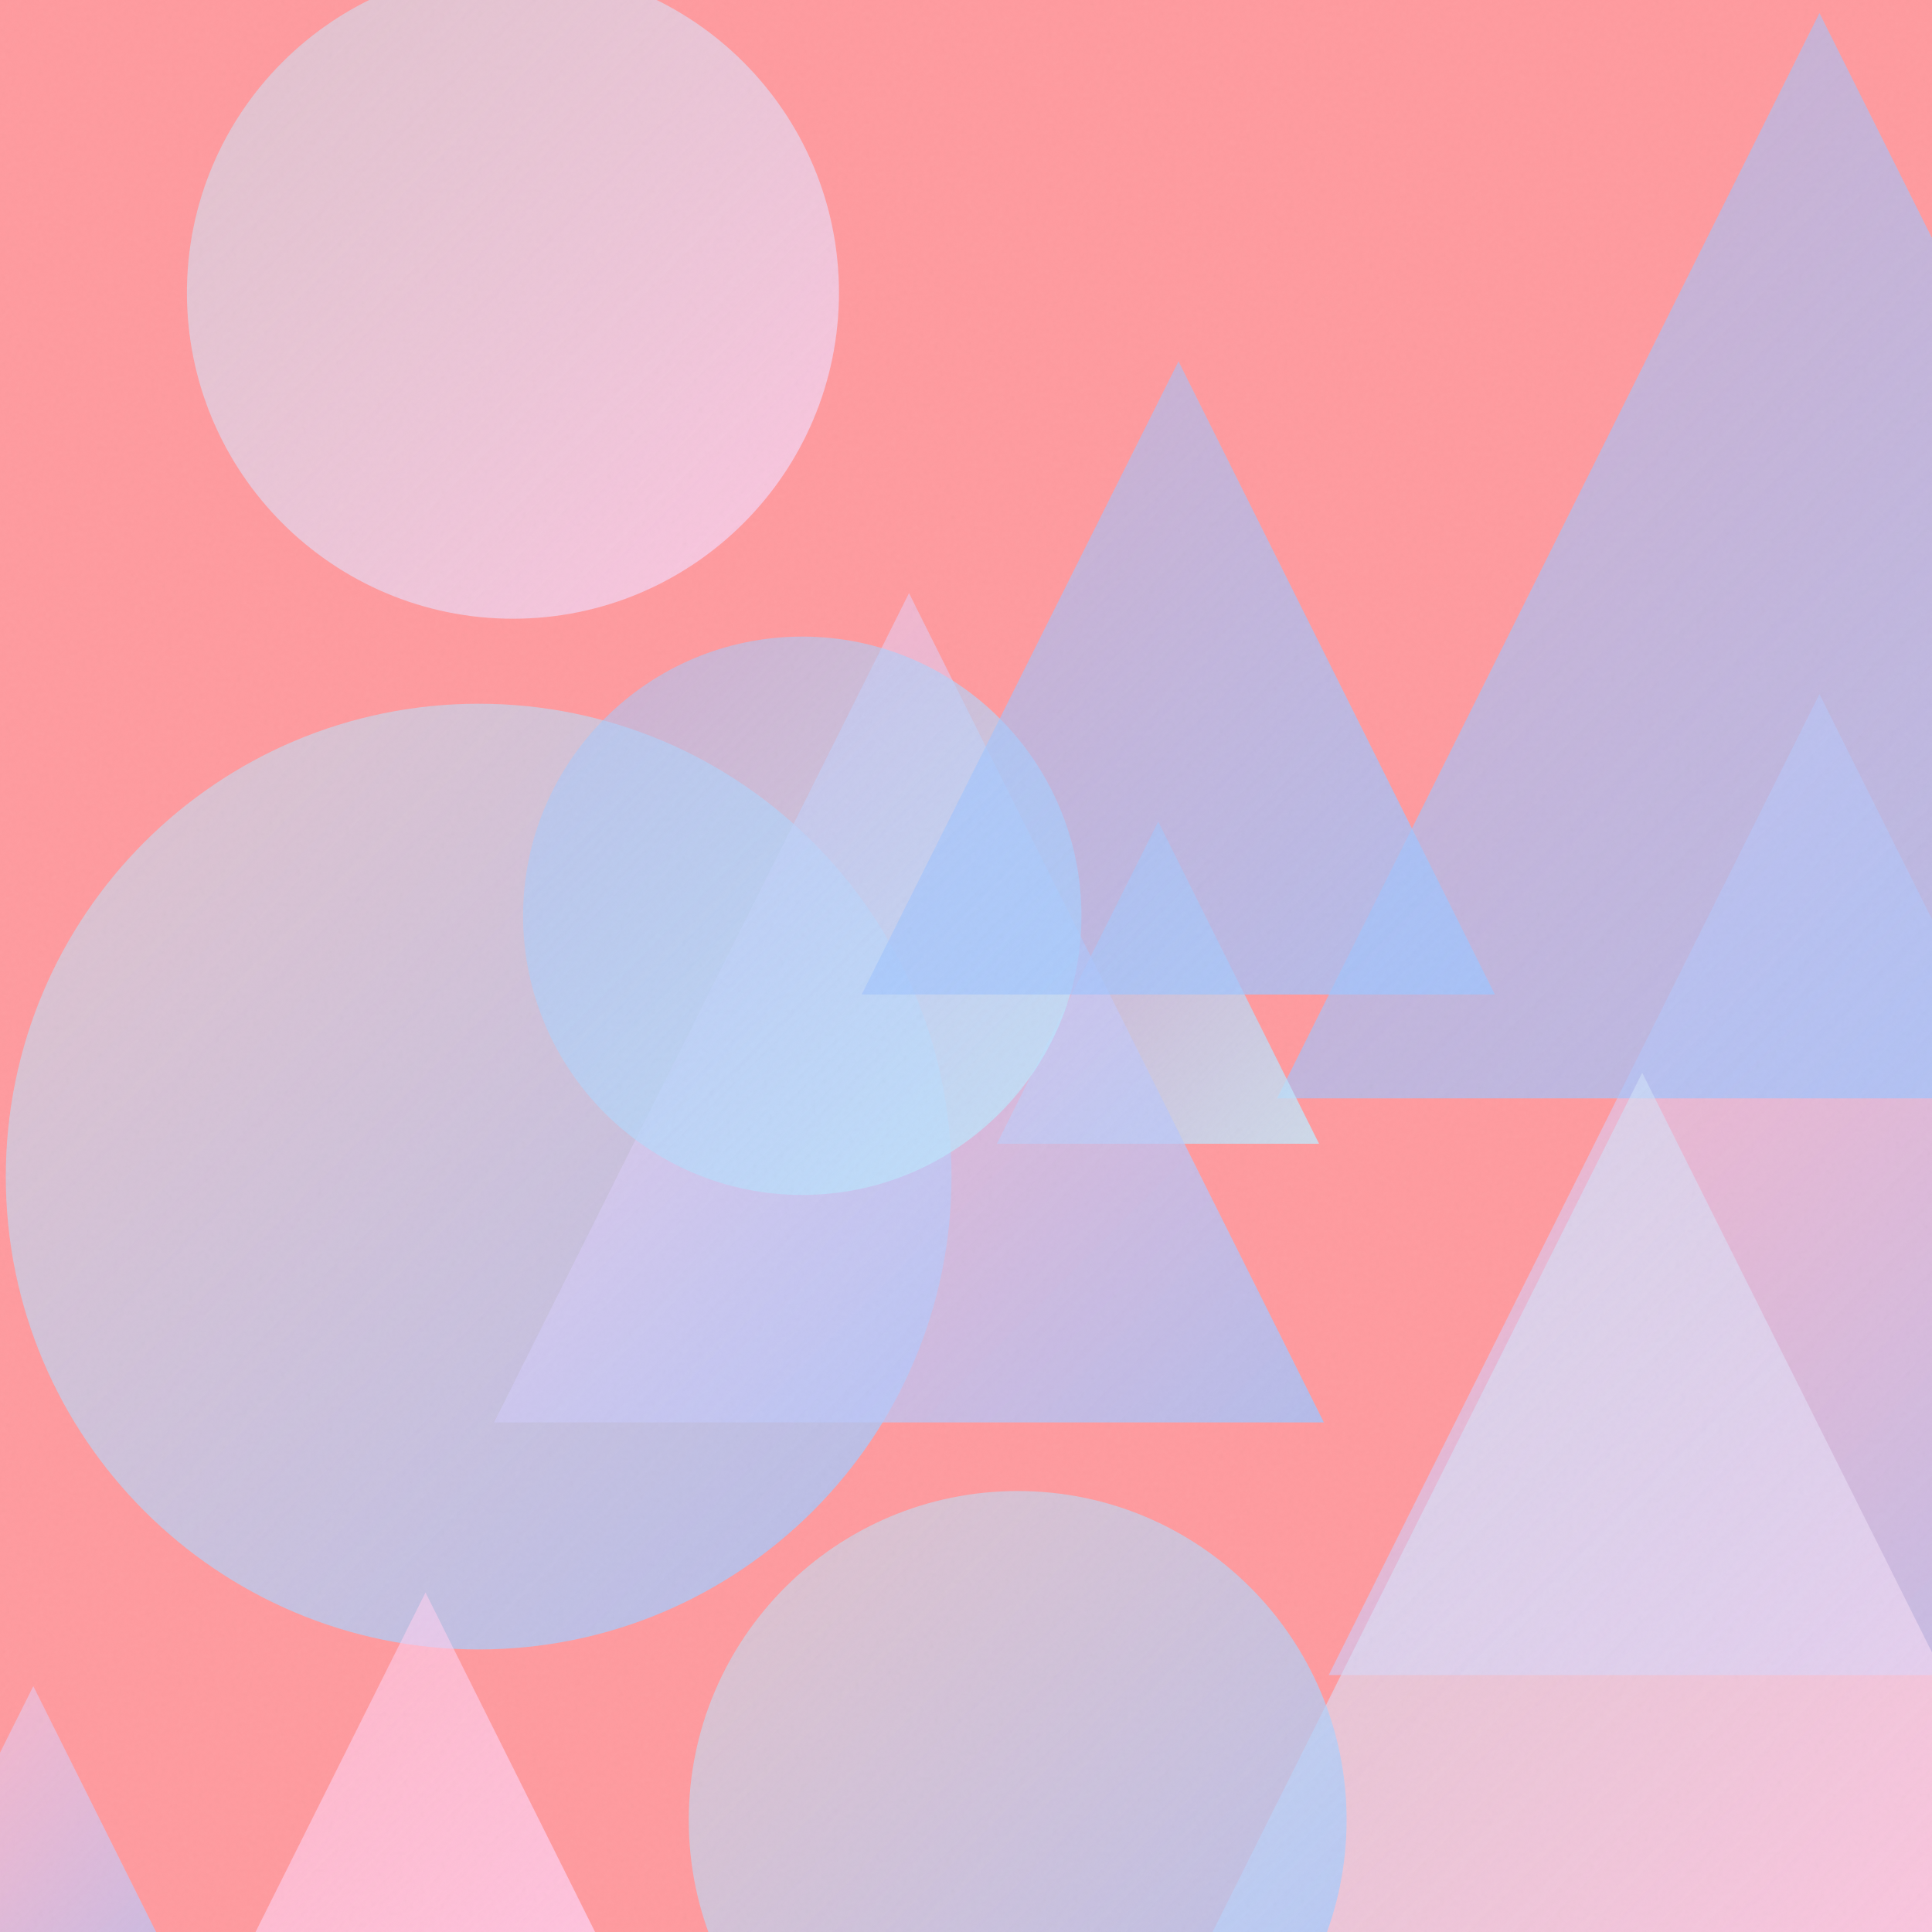
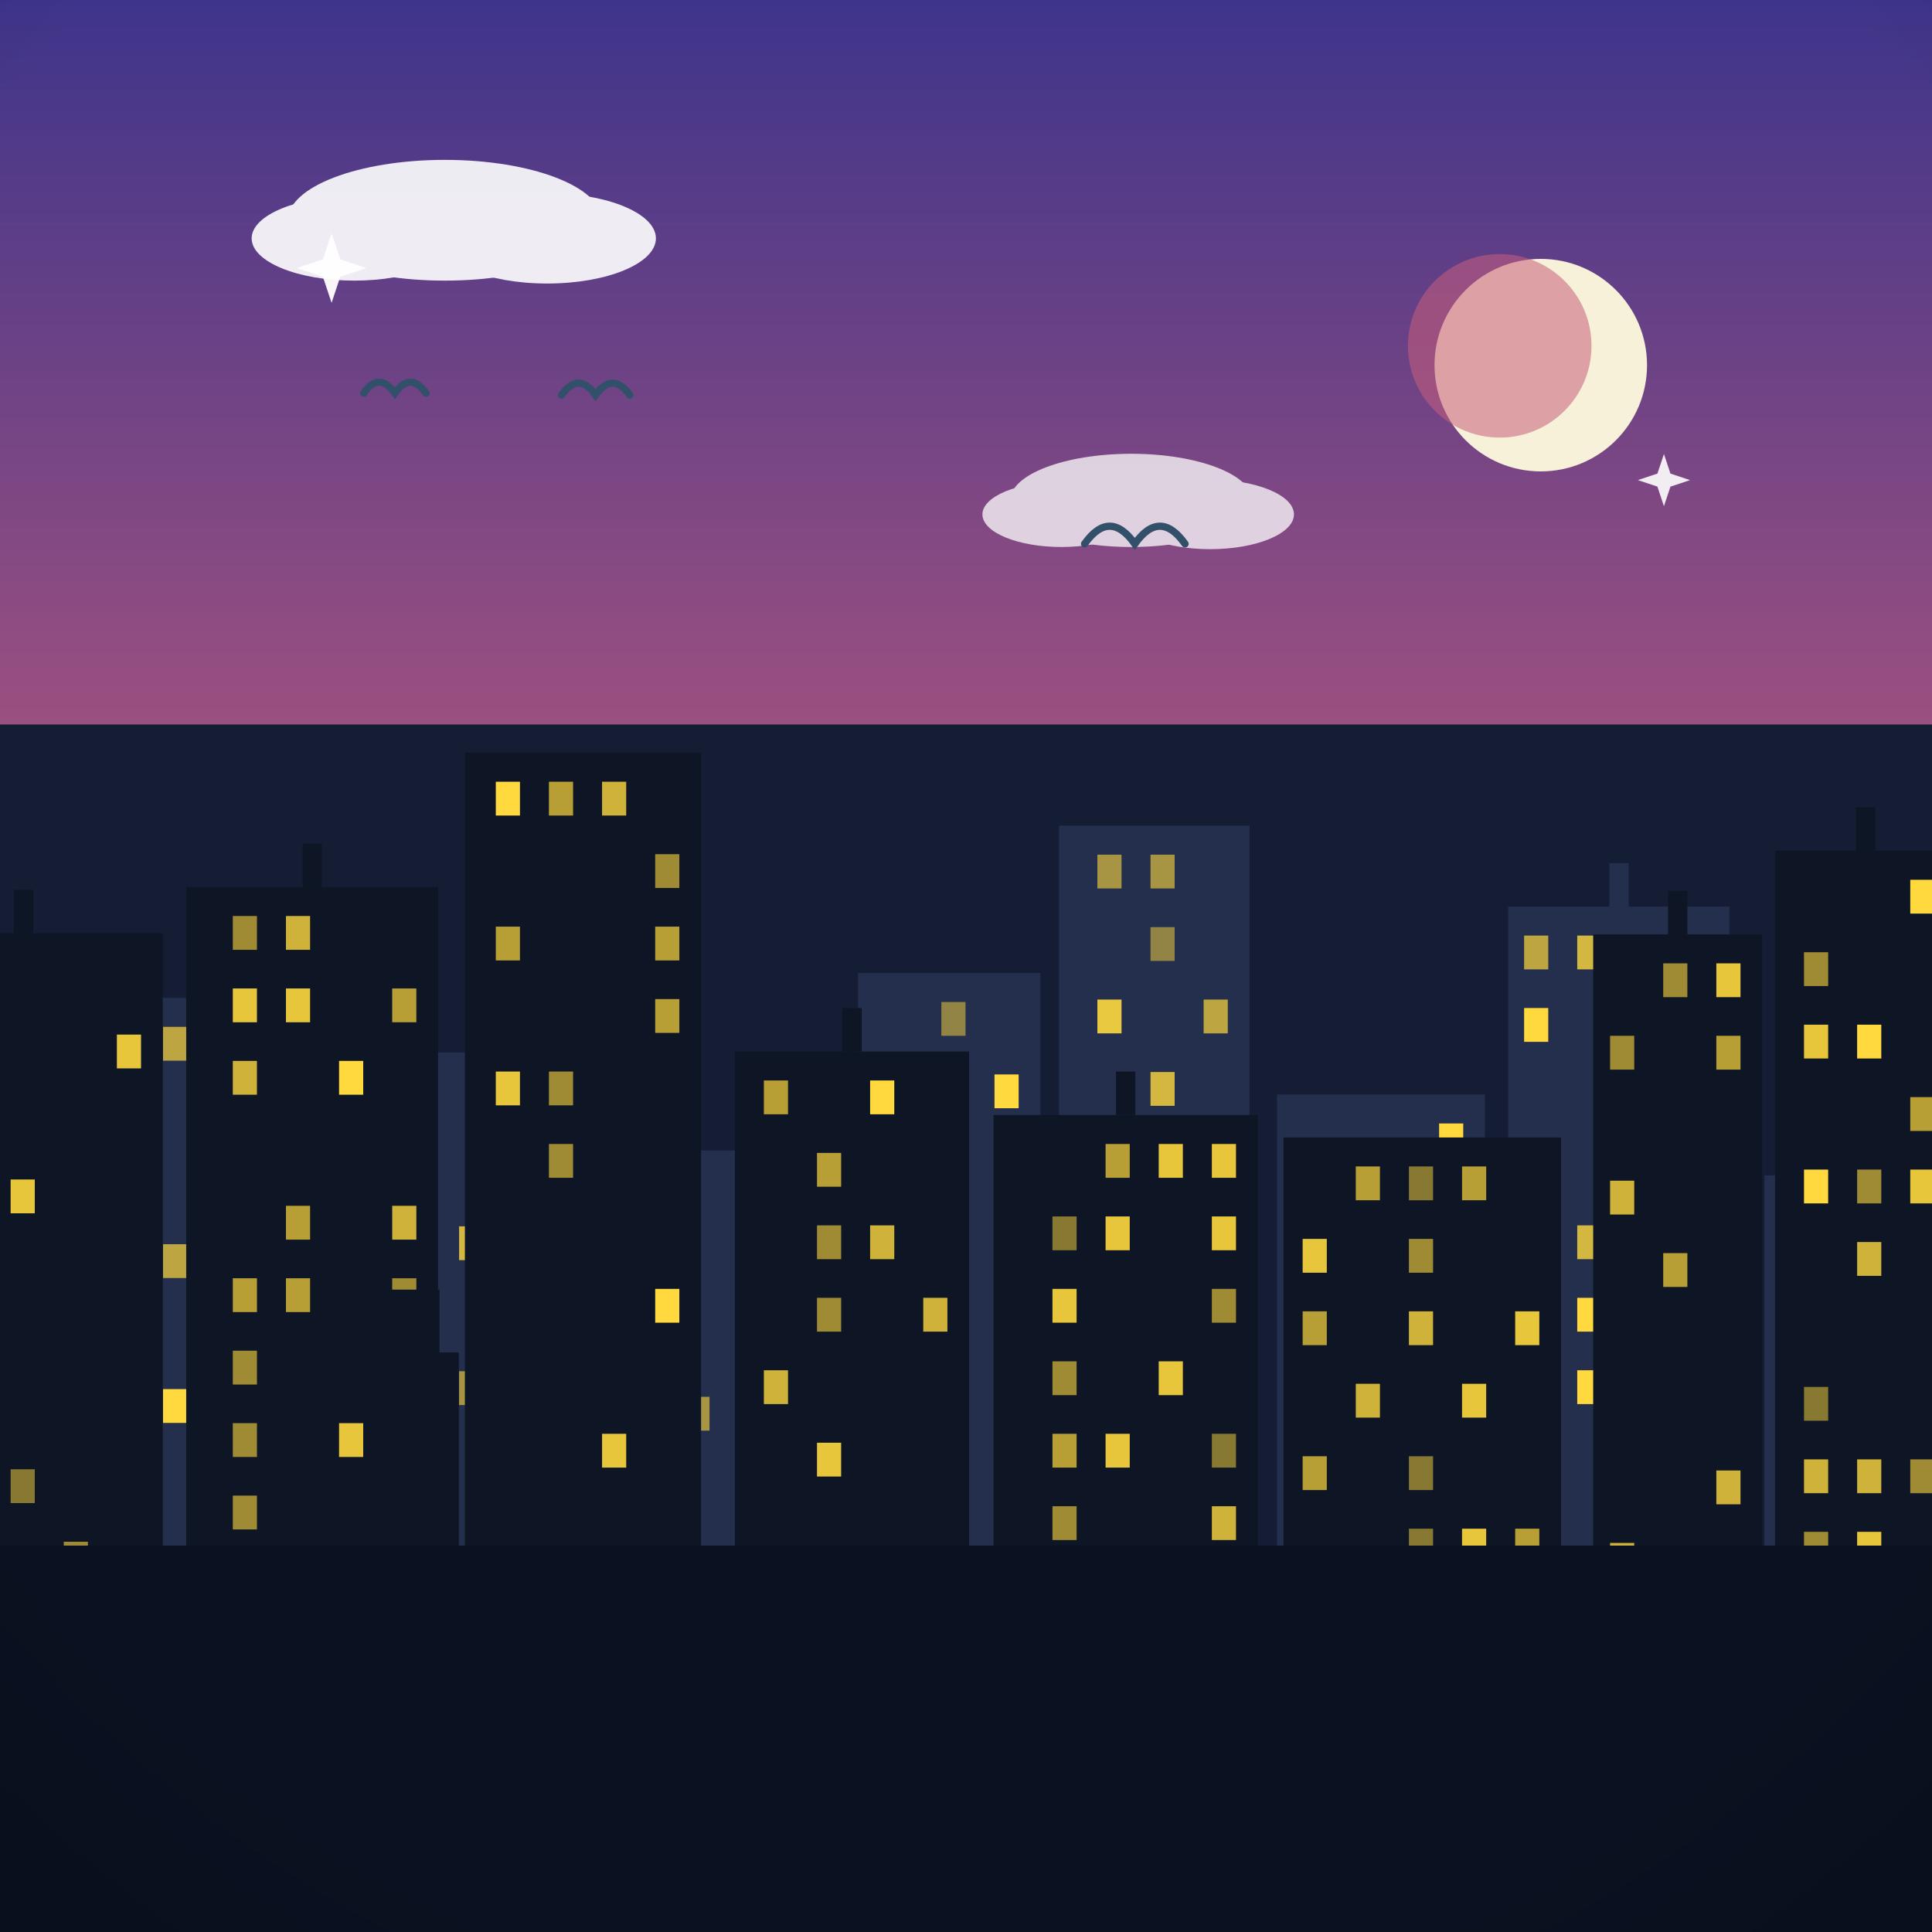
- <svg xmlns="http://www.w3.org/2000/svg" viewBox="0 0 400 400">
+ <svg xmlns="http://www.w3.org/2000/svg" viewBox="0 0 800 800">
  <defs>
-     <linearGradient id="g0" x1="38.7" y1="-6.9" x2="173.8" y2="128.2" gradientUnits="userSpaceOnUse">
-       <stop offset="0" stop-color="#C2E9FB" stop-opacity="0.5" />
-       <stop offset="1" stop-color="#FECFEF" stop-opacity="0.8" />
-     </linearGradient>
-     <linearGradient id="g1" x1="275.1" y1="143.7" x2="478.2" y2="346.8" gradientUnits="userSpaceOnUse">
-       <stop offset="0" stop-color="#FECFEF" stop-opacity="0.5" />
-       <stop offset="1" stop-color="#A1C4FD" stop-opacity="0.8" />
-     </linearGradient>
-     <linearGradient id="g2" x1="264.4" y1="2.7" x2="489.1" y2="227.4" gradientUnits="userSpaceOnUse">
-       <stop offset="0" stop-color="#A1C4FD" stop-opacity="0.5" />
-       <stop offset="1" stop-color="#A1C4FD" stop-opacity="0.8" />
-     </linearGradient>
-     <linearGradient id="g3" x1="206.4" y1="170.1" x2="273.1" y2="236.8" gradientUnits="userSpaceOnUse">
-       <stop offset="0" stop-color="#A1C4FD" stop-opacity="0.5" />
-       <stop offset="1" stop-color="#C2E9FB" stop-opacity="0.8" />
-     </linearGradient>
-     <linearGradient id="g4" x1="1.2" y1="145.7" x2="197.0" y2="341.5" gradientUnits="userSpaceOnUse">
-       <stop offset="0" stop-color="#C2E9FB" stop-opacity="0.5" />
-       <stop offset="1" stop-color="#A1C4FD" stop-opacity="0.8" />
-     </linearGradient>
-     <linearGradient id="g5" x1="48.8" y1="329.7" x2="127.3" y2="408.2" gradientUnits="userSpaceOnUse">
-       <stop offset="0" stop-color="#FECFEF" stop-opacity="0.5" />
-       <stop offset="1" stop-color="#FECFEF" stop-opacity="0.8" />
-     </linearGradient>
-     <linearGradient id="g6" x1="249.2" y1="222.1" x2="430.8" y2="403.7" gradientUnits="userSpaceOnUse">
-       <stop offset="0" stop-color="#C2E9FB" stop-opacity="0.5" />
-       <stop offset="1" stop-color="#FECFEF" stop-opacity="0.8" />
-     </linearGradient>
-     <linearGradient id="g7" x1="102.3" y1="122.8" x2="274.1" y2="294.5" gradientUnits="userSpaceOnUse">
-       <stop offset="0" stop-color="#FECFEF" stop-opacity="0.5" />
-       <stop offset="1" stop-color="#A1C4FD" stop-opacity="0.8" />
-     </linearGradient>
-     <linearGradient id="g8" x1="108.2" y1="131.8" x2="223.9" y2="247.4" gradientUnits="userSpaceOnUse">
-       <stop offset="0" stop-color="#A1C4FD" stop-opacity="0.5" />
-       <stop offset="1" stop-color="#C2E9FB" stop-opacity="0.8" />
-     </linearGradient>
-     <linearGradient id="g9" x1="-33.1" y1="349.1" x2="46.8" y2="429.0" gradientUnits="userSpaceOnUse">
-       <stop offset="0" stop-color="#FECFEF" stop-opacity="0.5" />
-       <stop offset="1" stop-color="#A1C4FD" stop-opacity="0.8" />
-     </linearGradient>
-     <linearGradient id="g10" x1="178.4" y1="74.8" x2="309.5" y2="205.9" gradientUnits="userSpaceOnUse">
-       <stop offset="0" stop-color="#A1C4FD" stop-opacity="0.5" />
-       <stop offset="1" stop-color="#A1C4FD" stop-opacity="0.8" />
-     </linearGradient>
-     <linearGradient id="g11" x1="142.7" y1="308.8" x2="278.8" y2="444.9" gradientUnits="userSpaceOnUse">
-       <stop offset="0" stop-color="#C2E9FB" stop-opacity="0.5" />
-       <stop offset="1" stop-color="#A1C4FD" stop-opacity="0.8" />
-     </linearGradient>
-     <filter id="n">
-       <feTurbulence type="fractalNoise" baseFrequency="0.9" numOctaves="2" stitchTiles="stitch" />
-       <feColorMatrix type="saturate" values="0" />
-     </filter>
+     <linearGradient id="sky" x1="0" y1="0" x2="0" y2="1">
+       <stop offset="0" stop-color="#3d348b" />
+       <stop offset="0.55" stop-color="#c65d7b" />
+       <stop offset="1" stop-color="#f6a860" />
+     </linearGradient>
+     <radialGradient id="sunG" cx="0.38" cy="0.35" r="0.9">
+       <stop offset="0" stop-color="#fff3b0" />
+       <stop offset="1" stop-color="#ffb703" />
+     </radialGradient>
+     <linearGradient id="ground" x1="0" y1="0" x2="0" y2="1">
+       <stop offset="0" stop-color="#69b06f" />
+       <stop offset="1" stop-color="#3c7a44" />
+     </linearGradient>
+     <linearGradient id="sea" x1="0" y1="0" x2="0" y2="1">
+       <stop offset="0" stop-color="#3d9bc4" />
+       <stop offset="1" stop-color="#1668a0" />
+     </linearGradient>
+     <linearGradient id="shade" x1="0" y1="0" x2="0" y2="1">
+       <stop offset="0" stop-color="#ffffff" stop-opacity="0.20" />
+       <stop offset="0.5" stop-color="#ffffff" stop-opacity="0" />
+       <stop offset="1" stop-color="#000000" stop-opacity="0.16" />
+     </linearGradient>
+     <radialGradient id="vig" cx="0.5" cy="0.42" r="0.85">
+       <stop offset="0.72" stop-color="#000000" stop-opacity="0" />
+       <stop offset="1" stop-color="#000000" stop-opacity="0.20" />
+     </radialGradient>
  </defs>
-   <rect width="400" height="400" fill="#FF9A9E" />
-   <circle cx="106.2" cy="60.6" r="67.5" fill="url(#g0)" />
-   <path d="M 376.7 143.7 L 478.2 346.8 L 275.1 346.8 Z" fill="url(#g1)" />
-   <path d="M 376.7 2.7 L 489.1 227.4 L 264.4 227.4 Z" fill="url(#g2)" />
-   <path d="M 239.8 170.1 L 273.1 236.8 L 206.4 236.8 Z" fill="url(#g3)" />
-   <circle cx="99.1" cy="243.6" r="97.9" fill="url(#g4)" />
-   <path d="M 88.1 329.7 L 127.3 408.2 L 48.8 408.2 Z" fill="url(#g5)" />
-   <path d="M 340.0 222.1 L 430.8 403.7 L 249.2 403.7 Z" fill="url(#g6)" />
-   <path d="M 188.2 122.8 L 274.1 294.5 L 102.3 294.5 Z" fill="url(#g7)" />
-   <circle cx="166.1" cy="189.6" r="57.8" fill="url(#g8)" />
-   <path d="M 6.9 349.1 L 46.8 429.0 L -33.1 429.0 Z" fill="url(#g9)" />
-   <path d="M 244.0 74.8 L 309.5 205.9 L 178.4 205.9 Z" fill="url(#g10)" />
-   <circle cx="210.7" cy="376.8" r="68.1" fill="url(#g11)" />
-   <rect width="400" height="400" filter="url(#n)" opacity="0.05" />
+   <rect width="800" height="800" fill="url(#sky)" />
+   <circle cx="638" cy="151.2" r="44" fill="#f6f1d8" />
+   <circle cx="621" cy="143.2" r="38" fill="#c65d7b" opacity="0.55" />
+   <g fill="#ffffff" opacity="0.9">
+     <ellipse cx="184.2" cy="91.2" rx="65" ry="25" />
+     <ellipse cx="146.7" cy="98.7" rx="42.5" ry="17.5" />
+     <ellipse cx="226.6" cy="98.7" rx="45" ry="18.7" />
+   </g>
+   <g fill="#ffffff" opacity="0.75">
+     <ellipse cx="468.4" cy="207.2" rx="50.1" ry="19.3" />
+     <ellipse cx="439.5" cy="213" rx="32.7" ry="13.5" />
+     <ellipse cx="501.1" cy="213" rx="34.7" ry="14.4" />
+   </g>
+   <path d="M0 684 L0 549.1 Q 200 479.1 400 560 Q 600 490 800 571.1 L800 684 Z" fill="#478551" />
+   <path d="M0 730 L0 628.6 Q 200 574.6 400 623.5 Q 600 569.5 800 619 L800 730 Z" fill="#5da464" />
+   <rect y="640" width="800" height="160" fill="url(#ground)" />
+   <path d="M 449.1 225.2 Q 459.5 210.6 469.9 225.2 Q 480.3 210.6 490.7 225.2" fill="none" stroke="#33506b" stroke-width="3" stroke-linecap="round" />
+   <path d="M 232.5 163.6 Q 239.6 153.7 246.6 163.6 Q 253.7 153.7 260.8 163.6" fill="none" stroke="#33506b" stroke-width="3" stroke-linecap="round" />
+   <path d="M 150.6 162.8 Q 157 153.7 163.5 162.8 Q 169.9 153.7 176.4 162.8" fill="none" stroke="#33506b" stroke-width="3" stroke-linecap="round" />
+   <g transform="translate(400 0) scale(-1 1) translate(-400 0)">
+     <rect y="300" width="800" height="500" fill="#141d33" />
+     <rect x="-10" y="486.7" width="79.4" height="153.3" fill="#232f4d" />
+     <rect x="-1" y="498.7" width="10" height="14" fill="#ffd93d" opacity="0.8" />
+     <rect x="-1" y="588.7" width="10" height="14" fill="#ffd93d" opacity="0.6" />
+     <rect x="21" y="498.7" width="10" height="14" fill="#ffd93d" opacity="0.8" />
+     <rect x="21" y="618.7" width="10" height="14" fill="#ffd93d" opacity="0.9" />
+     <rect x="43" y="558.7" width="10" height="14" fill="#ffd93d" opacity="0.6" />
+     <rect x="83.9" y="375.4" width="91.6" height="264.6" fill="#232f4d" />
+     <rect x="125.6" y="357.4" width="8" height="18" fill="#232f4d" />
+     <rect x="92.9" y="387.4" width="10" height="14" fill="#ffd93d" opacity="0.8" />
+     <rect x="92.9" y="567.4" width="10" height="14" fill="#ffd93d" opacity="0.8" />
+     <rect x="114.9" y="417.4" width="10" height="14" fill="#ffd93d" opacity="0.8" />
+     <rect x="114.9" y="477.4" width="10" height="14" fill="#ffd93d" opacity="0.8" />
+     <rect x="114.9" y="597.4" width="10" height="14" fill="#ffd93d" opacity="0.9" />
+     <rect x="136.9" y="387.4" width="10" height="14" fill="#ffd93d" opacity="0.8" />
+     <rect x="136.9" y="507.4" width="10" height="14" fill="#ffd93d" opacity="0.8" />
+     <rect x="136.9" y="537.4" width="10" height="14" fill="#ffd93d" opacity="1" />
+     <rect x="136.9" y="567.4" width="10" height="14" fill="#ffd93d" opacity="1" />
+     <rect x="158.9" y="387.4" width="10" height="14" fill="#ffd93d" opacity="0.7" />
+     <rect x="158.9" y="417.4" width="10" height="14" fill="#ffd93d" opacity="1" />
+     <rect x="185.1" y="453.2" width="86.1" height="186.8" fill="#232f4d" />
+     <rect x="194.1" y="465.2" width="10" height="14" fill="#ffd93d" opacity="1" />
+     <rect x="194.1" y="495.2" width="10" height="14" fill="#ffd93d" opacity="0.8" />
+     <rect x="194.1" y="555.2" width="10" height="14" fill="#ffd93d" opacity="0.5" />
+     <rect x="216.1" y="525.2" width="10" height="14" fill="#ffd93d" opacity="0.6" />
+     <rect x="216.1" y="555.2" width="10" height="14" fill="#ffd93d" opacity="0.9" />
+     <rect x="216.1" y="585.2" width="10" height="14" fill="#ffd93d" opacity="0.8" />
+     <rect x="238.1" y="495.2" width="10" height="14" fill="#ffd93d" opacity="0.9" />
+     <rect x="238.1" y="555.2" width="10" height="14" fill="#ffd93d" opacity="0.6" />
+     <rect x="238.1" y="585.2" width="10" height="14" fill="#ffd93d" opacity="0.9" />
+     <rect x="282.6" y="341.9" width="78.9" height="298.1" fill="#232f4d" />
+     <rect x="291.6" y="413.9" width="10" height="14" fill="#ffd93d" opacity="0.7" />
+     <rect x="291.6" y="473.9" width="10" height="14" fill="#ffd93d" opacity="0.7" />
+     <rect x="291.6" y="503.9" width="10" height="14" fill="#ffd93d" opacity="1" />
+     <rect x="291.6" y="593.9" width="10" height="14" fill="#ffd93d" opacity="0.6" />
+     <rect x="313.6" y="353.9" width="10" height="14" fill="#ffd93d" opacity="0.6" />
+     <rect x="313.6" y="383.9" width="10" height="14" fill="#ffd93d" opacity="0.5" />
+     <rect x="313.6" y="443.9" width="10" height="14" fill="#ffd93d" opacity="0.8" />
+     <rect x="313.6" y="503.9" width="10" height="14" fill="#ffd93d" opacity="0.8" />
+     <rect x="313.6" y="533.9" width="10" height="14" fill="#ffd93d" opacity="0.7" />
+     <rect x="335.6" y="353.9" width="10" height="14" fill="#ffd93d" opacity="0.6" />
+     <rect x="335.6" y="413.9" width="10" height="14" fill="#ffd93d" opacity="0.9" />
+     <rect x="335.6" y="473.9" width="10" height="14" fill="#ffd93d" opacity="0.5" />
+     <rect x="335.6" y="503.9" width="10" height="14" fill="#ffd93d" opacity="0.5" />
+     <rect x="335.6" y="563.9" width="10" height="14" fill="#ffd93d" opacity="0.8" />
+     <rect x="335.6" y="593.9" width="10" height="14" fill="#ffd93d" opacity="0.9" />
+     <rect x="369.2" y="402.9" width="75.5" height="237.1" fill="#232f4d" />
+     <rect x="378.2" y="444.9" width="10" height="14" fill="#ffd93d" opacity="1" />
+     <rect x="378.2" y="474.9" width="10" height="14" fill="#ffd93d" opacity="0.7" />
+     <rect x="378.2" y="594.9" width="10" height="14" fill="#ffd93d" opacity="0.6" />
+     <rect x="400.2" y="414.9" width="10" height="14" fill="#ffd93d" opacity="0.5" />
+     <rect x="400.2" y="474.9" width="10" height="14" fill="#ffd93d" opacity="0.5" />
+     <rect x="400.2" y="504.9" width="10" height="14" fill="#ffd93d" opacity="0.7" />
+     <rect x="400.2" y="534.9" width="10" height="14" fill="#ffd93d" opacity="0.6" />
+     <rect x="422.2" y="444.9" width="10" height="14" fill="#ffd93d" opacity="1" />
+     <rect x="422.2" y="534.9" width="10" height="14" fill="#ffd93d" opacity="0.6" />
+     <rect x="422.2" y="564.9" width="10" height="14" fill="#ffd93d" opacity="0.9" />
+     <rect x="453.2" y="476.4" width="105.4" height="163.6" fill="#232f4d" />
+     <rect x="462.2" y="518.4" width="10" height="14" fill="#ffd93d" opacity="0.6" />
+     <rect x="462.2" y="608.4" width="10" height="14" fill="#ffd93d" opacity="1" />
+     <rect x="484.2" y="578.4" width="10" height="14" fill="#ffd93d" opacity="1" />
+     <rect x="484.2" y="608.4" width="10" height="14" fill="#ffd93d" opacity="0.9" />
+     <rect x="506.2" y="578.4" width="10" height="14" fill="#ffd93d" opacity="0.6" />
+     <rect x="528.2" y="548.4" width="10" height="14" fill="#ffd93d" opacity="0.8" />
+     <rect x="528.2" y="608.4" width="10" height="14" fill="#ffd93d" opacity="0.7" />
+     <rect x="568.9" y="435.8" width="113.2" height="204.2" fill="#232f4d" />
+     <rect x="577.9" y="447.8" width="10" height="14" fill="#ffd93d" opacity="0.8" />
+     <rect x="577.9" y="477.8" width="10" height="14" fill="#ffd93d" opacity="0.7" />
+     <rect x="577.9" y="537.8" width="10" height="14" fill="#ffd93d" opacity="0.9" />
+     <rect x="577.9" y="567.8" width="10" height="14" fill="#ffd93d" opacity="0.6" />
+     <rect x="599.9" y="507.8" width="10" height="14" fill="#ffd93d" opacity="0.8" />
+     <rect x="599.9" y="567.8" width="10" height="14" fill="#ffd93d" opacity="0.6" />
+     <rect x="621.9" y="477.8" width="10" height="14" fill="#ffd93d" opacity="0.7" />
+     <rect x="621.9" y="537.8" width="10" height="14" fill="#ffd93d" opacity="0.8" />
+     <rect x="643.9" y="447.8" width="10" height="14" fill="#ffd93d" opacity="0.6" />
+     <rect x="643.9" y="537.8" width="10" height="14" fill="#ffd93d" opacity="0.9" />
+     <rect x="643.9" y="567.8" width="10" height="14" fill="#ffd93d" opacity="0.9" />
+     <rect x="643.9" y="597.8" width="10" height="14" fill="#ffd93d" opacity="0.6" />
+     <rect x="665.9" y="537.8" width="10" height="14" fill="#ffd93d" opacity="0.5" />
+     <rect x="691.5" y="413.2" width="64.6" height="226.8" fill="#232f4d" />
+     <rect x="700.5" y="425.2" width="10" height="14" fill="#ffd93d" opacity="1" />
+     <rect x="700.5" y="515.2" width="10" height="14" fill="#ffd93d" opacity="0.5" />
+     <rect x="700.5" y="545.2" width="10" height="14" fill="#ffd93d" opacity="1" />
+     <rect x="722.5" y="425.2" width="10" height="14" fill="#ffd93d" opacity="0.7" />
+     <rect x="722.5" y="515.2" width="10" height="14" fill="#ffd93d" opacity="0.7" />
+     <rect x="722.5" y="575.2" width="10" height="14" fill="#ffd93d" opacity="1" />
+     <rect x="769.2" y="461.2" width="69.5" height="178.8" fill="#232f4d" />
+     <rect x="778.2" y="503.2" width="10" height="14" fill="#ffd93d" opacity="0.7" />
+     <rect x="800.2" y="473.2" width="10" height="14" fill="#ffd93d" opacity="0.5" />
+     <rect x="800.2" y="503.2" width="10" height="14" fill="#ffd93d" opacity="0.8" />
+     <rect x="800.2" y="533.2" width="10" height="14" fill="#ffd93d" opacity="0.7" />
+     <rect x="822.2" y="563.2" width="10" height="14" fill="#ffd93d" opacity="0.8" />
+     <rect x="822.2" y="593.2" width="10" height="14" fill="#ffd93d" opacity="0.8" />
+     <rect x="-10" y="352.3" width="75" height="315.7" fill="#0e1626" />
+     <rect x="23.5" y="334.3" width="8" height="18" fill="#0e1626" />
+     <rect x="-1" y="364.3" width="10" height="14" fill="#ffd93d" opacity="1" />
+     <rect x="-1" y="454.3" width="10" height="14" fill="#ffd93d" opacity="0.7" />
+     <rect x="-1" y="484.3" width="10" height="14" fill="#ffd93d" opacity="0.9" />
+     <rect x="-1" y="604.3" width="10" height="14" fill="#ffd93d" opacity="0.6" />
+     <rect x="21" y="424.3" width="10" height="14" fill="#ffd93d" opacity="1" />
+     <rect x="21" y="484.3" width="10" height="14" fill="#ffd93d" opacity="0.6" />
+     <rect x="21" y="514.3" width="10" height="14" fill="#ffd93d" opacity="0.8" />
+     <rect x="21" y="604.3" width="10" height="14" fill="#ffd93d" opacity="0.8" />
+     <rect x="21" y="634.3" width="10" height="14" fill="#ffd93d" opacity="0.9" />
+     <rect x="43" y="394.3" width="10" height="14" fill="#ffd93d" opacity="0.6" />
+     <rect x="43" y="424.3" width="10" height="14" fill="#ffd93d" opacity="0.9" />
+     <rect x="43" y="484.3" width="10" height="14" fill="#ffd93d" opacity="1" />
+     <rect x="43" y="574.3" width="10" height="14" fill="#ffd93d" opacity="0.5" />
+     <rect x="43" y="604.3" width="10" height="14" fill="#ffd93d" opacity="0.8" />
+     <rect x="43" y="634.3" width="10" height="14" fill="#ffd93d" opacity="0.6" />
+     <rect x="70.3" y="386.9" width="70" height="281.1" fill="#0e1626" />
+     <rect x="101.3" y="368.9" width="8" height="18" fill="#0e1626" />
+     <rect x="79.3" y="398.9" width="10" height="14" fill="#ffd93d" opacity="0.9" />
+     <rect x="79.3" y="428.9" width="10" height="14" fill="#ffd93d" opacity="0.7" />
+     <rect x="79.3" y="608.9" width="10" height="14" fill="#ffd93d" opacity="0.8" />
+     <rect x="101.3" y="398.9" width="10" height="14" fill="#ffd93d" opacity="0.6" />
+     <rect x="101.3" y="518.9" width="10" height="14" fill="#ffd93d" opacity="0.7" />
+     <rect x="123.3" y="428.9" width="10" height="14" fill="#ffd93d" opacity="0.6" />
+     <rect x="123.3" y="488.9" width="10" height="14" fill="#ffd93d" opacity="0.8" />
+     <rect x="123.3" y="638.9" width="10" height="14" fill="#ffd93d" opacity="0.8" />
+     <rect x="153.6" y="471" width="114.9" height="197" fill="#0e1626" />
+     <rect x="162.6" y="543" width="10" height="14" fill="#ffd93d" opacity="0.9" />
+     <rect x="162.6" y="633" width="10" height="14" fill="#ffd93d" opacity="0.7" />
+     <rect x="184.6" y="483" width="10" height="14" fill="#ffd93d" opacity="0.7" />
+     <rect x="184.6" y="573" width="10" height="14" fill="#ffd93d" opacity="0.9" />
+     <rect x="184.6" y="633" width="10" height="14" fill="#ffd93d" opacity="0.9" />
+     <rect x="206.6" y="483" width="10" height="14" fill="#ffd93d" opacity="0.5" />
+     <rect x="206.6" y="513" width="10" height="14" fill="#ffd93d" opacity="0.6" />
+     <rect x="206.6" y="543" width="10" height="14" fill="#ffd93d" opacity="0.8" />
+     <rect x="206.6" y="603" width="10" height="14" fill="#ffd93d" opacity="0.5" />
+     <rect x="206.6" y="633" width="10" height="14" fill="#ffd93d" opacity="0.5" />
+     <rect x="228.6" y="483" width="10" height="14" fill="#ffd93d" opacity="0.7" />
+     <rect x="228.6" y="573" width="10" height="14" fill="#ffd93d" opacity="0.8" />
+     <rect x="250.6" y="513" width="10" height="14" fill="#ffd93d" opacity="0.9" />
+     <rect x="250.6" y="543" width="10" height="14" fill="#ffd93d" opacity="0.7" />
+     <rect x="250.6" y="603" width="10" height="14" fill="#ffd93d" opacity="0.7" />
+     <rect x="279.2" y="461.7" width="109.4" height="206.3" fill="#0e1626" />
+     <rect x="329.9" y="443.7" width="8" height="18" fill="#0e1626" />
+     <rect x="288.2" y="473.7" width="10" height="14" fill="#ffd93d" opacity="0.9" />
+     <rect x="288.2" y="503.7" width="10" height="14" fill="#ffd93d" opacity="0.9" />
+     <rect x="288.2" y="533.7" width="10" height="14" fill="#ffd93d" opacity="0.6" />
+     <rect x="288.2" y="593.7" width="10" height="14" fill="#ffd93d" opacity="0.5" />
+     <rect x="288.2" y="623.7" width="10" height="14" fill="#ffd93d" opacity="0.8" />
+     <rect x="310.2" y="473.7" width="10" height="14" fill="#ffd93d" opacity="0.9" />
+     <rect x="310.2" y="563.7" width="10" height="14" fill="#ffd93d" opacity="0.9" />
+     <rect x="332.2" y="473.7" width="10" height="14" fill="#ffd93d" opacity="0.7" />
+     <rect x="332.2" y="503.7" width="10" height="14" fill="#ffd93d" opacity="0.9" />
+     <rect x="332.2" y="593.7" width="10" height="14" fill="#ffd93d" opacity="0.9" />
+     <rect x="354.2" y="503.7" width="10" height="14" fill="#ffd93d" opacity="0.5" />
+     <rect x="354.2" y="533.7" width="10" height="14" fill="#ffd93d" opacity="0.9" />
+     <rect x="354.2" y="563.7" width="10" height="14" fill="#ffd93d" opacity="0.6" />
+     <rect x="354.2" y="593.7" width="10" height="14" fill="#ffd93d" opacity="0.7" />
+     <rect x="354.2" y="623.7" width="10" height="14" fill="#ffd93d" opacity="0.6" />
+     <rect x="398.7" y="435.4" width="97" height="232.6" fill="#0e1626" />
+     <rect x="443.2" y="417.4" width="8" height="18" fill="#0e1626" />
+     <rect x="407.7" y="537.4" width="10" height="14" fill="#ffd93d" opacity="0.8" />
+     <rect x="429.7" y="447.4" width="10" height="14" fill="#ffd93d" opacity="1" />
+     <rect x="429.7" y="507.4" width="10" height="14" fill="#ffd93d" opacity="0.8" />
+     <rect x="451.7" y="477.4" width="10" height="14" fill="#ffd93d" opacity="0.7" />
+     <rect x="451.7" y="507.4" width="10" height="14" fill="#ffd93d" opacity="0.6" />
+     <rect x="451.7" y="537.4" width="10" height="14" fill="#ffd93d" opacity="0.6" />
+     <rect x="451.7" y="597.4" width="10" height="14" fill="#ffd93d" opacity="0.9" />
+     <rect x="473.7" y="447.4" width="10" height="14" fill="#ffd93d" opacity="0.7" />
+     <rect x="473.7" y="567.4" width="10" height="14" fill="#ffd93d" opacity="0.8" />
+     <rect x="509.7" y="311.7" width="97.8" height="356.3" fill="#0e1626" />
+     <rect x="518.7" y="353.7" width="10" height="14" fill="#ffd93d" opacity="0.6" />
+     <rect x="518.7" y="383.7" width="10" height="14" fill="#ffd93d" opacity="0.7" />
+     <rect x="518.7" y="413.7" width="10" height="14" fill="#ffd93d" opacity="0.7" />
+     <rect x="518.7" y="533.7" width="10" height="14" fill="#ffd93d" opacity="1" />
+     <rect x="540.7" y="323.7" width="10" height="14" fill="#ffd93d" opacity="0.8" />
+     <rect x="540.7" y="593.7" width="10" height="14" fill="#ffd93d" opacity="0.9" />
+     <rect x="562.7" y="323.7" width="10" height="14" fill="#ffd93d" opacity="0.7" />
+     <rect x="562.7" y="443.7" width="10" height="14" fill="#ffd93d" opacity="0.6" />
+     <rect x="562.7" y="473.7" width="10" height="14" fill="#ffd93d" opacity="0.6" />
+     <rect x="584.7" y="323.7" width="10" height="14" fill="#ffd93d" opacity="1" />
+     <rect x="584.7" y="383.7" width="10" height="14" fill="#ffd93d" opacity="0.7" />
+     <rect x="584.7" y="443.7" width="10" height="14" fill="#ffd93d" opacity="0.9" />
+     <rect x="618.6" y="367.3" width="104.3" height="300.7" fill="#0e1626" />
+     <rect x="666.7" y="349.3" width="8" height="18" fill="#0e1626" />
+     <rect x="627.6" y="409.3" width="10" height="14" fill="#ffd93d" opacity="0.7" />
+     <rect x="627.6" y="499.3" width="10" height="14" fill="#ffd93d" opacity="0.8" />
+     <rect x="627.6" y="529.3" width="10" height="14" fill="#ffd93d" opacity="0.6" />
+     <rect x="627.6" y="559.3" width="10" height="14" fill="#ffd93d" opacity="0.5" />
+     <rect x="627.6" y="589.3" width="10" height="14" fill="#ffd93d" opacity="0.7" />
+     <rect x="627.6" y="619.3" width="10" height="14" fill="#ffd93d" opacity="0.5" />
+     <rect x="627.6" y="649.3" width="10" height="14" fill="#ffd93d" opacity="0.6" />
+     <rect x="649.6" y="439.3" width="10" height="14" fill="#ffd93d" opacity="1" />
+     <rect x="649.6" y="589.3" width="10" height="14" fill="#ffd93d" opacity="0.9" />
+     <rect x="649.6" y="649.3" width="10" height="14" fill="#ffd93d" opacity="0.7" />
+     <rect x="671.6" y="379.3" width="10" height="14" fill="#ffd93d" opacity="0.8" />
+     <rect x="671.6" y="409.3" width="10" height="14" fill="#ffd93d" opacity="0.9" />
+     <rect x="671.6" y="499.3" width="10" height="14" fill="#ffd93d" opacity="0.7" />
+     <rect x="671.6" y="529.3" width="10" height="14" fill="#ffd93d" opacity="0.7" />
+     <rect x="671.6" y="649.3" width="10" height="14" fill="#ffd93d" opacity="0.9" />
+     <rect x="693.6" y="379.3" width="10" height="14" fill="#ffd93d" opacity="0.6" />
+     <rect x="693.6" y="409.3" width="10" height="14" fill="#ffd93d" opacity="0.9" />
+     <rect x="693.6" y="439.3" width="10" height="14" fill="#ffd93d" opacity="0.8" />
+     <rect x="693.6" y="529.3" width="10" height="14" fill="#ffd93d" opacity="0.7" />
+     <rect x="693.6" y="559.3" width="10" height="14" fill="#ffd93d" opacity="0.6" />
+     <rect x="693.6" y="589.3" width="10" height="14" fill="#ffd93d" opacity="0.6" />
+     <rect x="693.6" y="619.3" width="10" height="14" fill="#ffd93d" opacity="0.6" />
+     <rect x="732.6" y="386.4" width="115.3" height="281.6" fill="#0e1626" />
+     <rect x="786.2" y="368.4" width="8" height="18" fill="#0e1626" />
+     <rect x="741.6" y="428.4" width="10" height="14" fill="#ffd93d" opacity="0.9" />
+     <rect x="763.6" y="638.4" width="10" height="14" fill="#ffd93d" opacity="0.6" />
+     <rect x="785.6" y="488.4" width="10" height="14" fill="#ffd93d" opacity="0.9" />
+     <rect x="785.6" y="608.4" width="10" height="14" fill="#ffd93d" opacity="0.5" />
+     <rect x="807.6" y="398.4" width="10" height="14" fill="#ffd93d" opacity="0.7" />
+     <rect x="807.6" y="428.4" width="10" height="14" fill="#ffd93d" opacity="0.9" />
+     <rect x="807.6" y="458.4" width="10" height="14" fill="#ffd93d" opacity="0.6" />
+     <rect x="807.6" y="488.4" width="10" height="14" fill="#ffd93d" opacity="1" />
+     <rect x="807.6" y="548.4" width="10" height="14" fill="#ffd93d" opacity="0.8" />
+     <rect x="807.6" y="578.4" width="10" height="14" fill="#ffd93d" opacity="0.7" />
+     <rect x="807.6" y="608.4" width="10" height="14" fill="#ffd93d" opacity="0.6" />
+     <rect x="807.6" y="638.4" width="10" height="14" fill="#ffd93d" opacity="0.8" />
+     <rect x="829.6" y="458.4" width="10" height="14" fill="#ffd93d" opacity="0.8" />
+     <rect x="829.6" y="518.4" width="10" height="14" fill="#ffd93d" opacity="0.9" />
+     <rect x="829.6" y="548.4" width="10" height="14" fill="#ffd93d" opacity="0.8" />
+     <rect y="640" width="800" height="160" fill="#0a1120" />
+     <path d="M610 640 L610 560 L646 560 L646 640 M618 560 L618 534 L638 534 L638 560" fill="#0e1626" />
+   </g>
+   <path d="M 137.3 96.6 L 140.9 107.4 L 151.7 111 L 140.9 114.6 L 137.3 125.4 L 133.7 114.6 L 122.9 111 L 133.7 107.4 Z" fill="#ffffff" opacity="0.95" />
+   <path d="M 689 188 L 691.7 196.1 L 699.8 198.8 L 691.7 201.5 L 689 209.6 L 686.3 201.5 L 678.2 198.8 L 686.3 196.1 Z" fill="#ffffff" opacity="0.9" />
+   <rect width="800" height="800" fill="url(#vig)" />
</svg>
